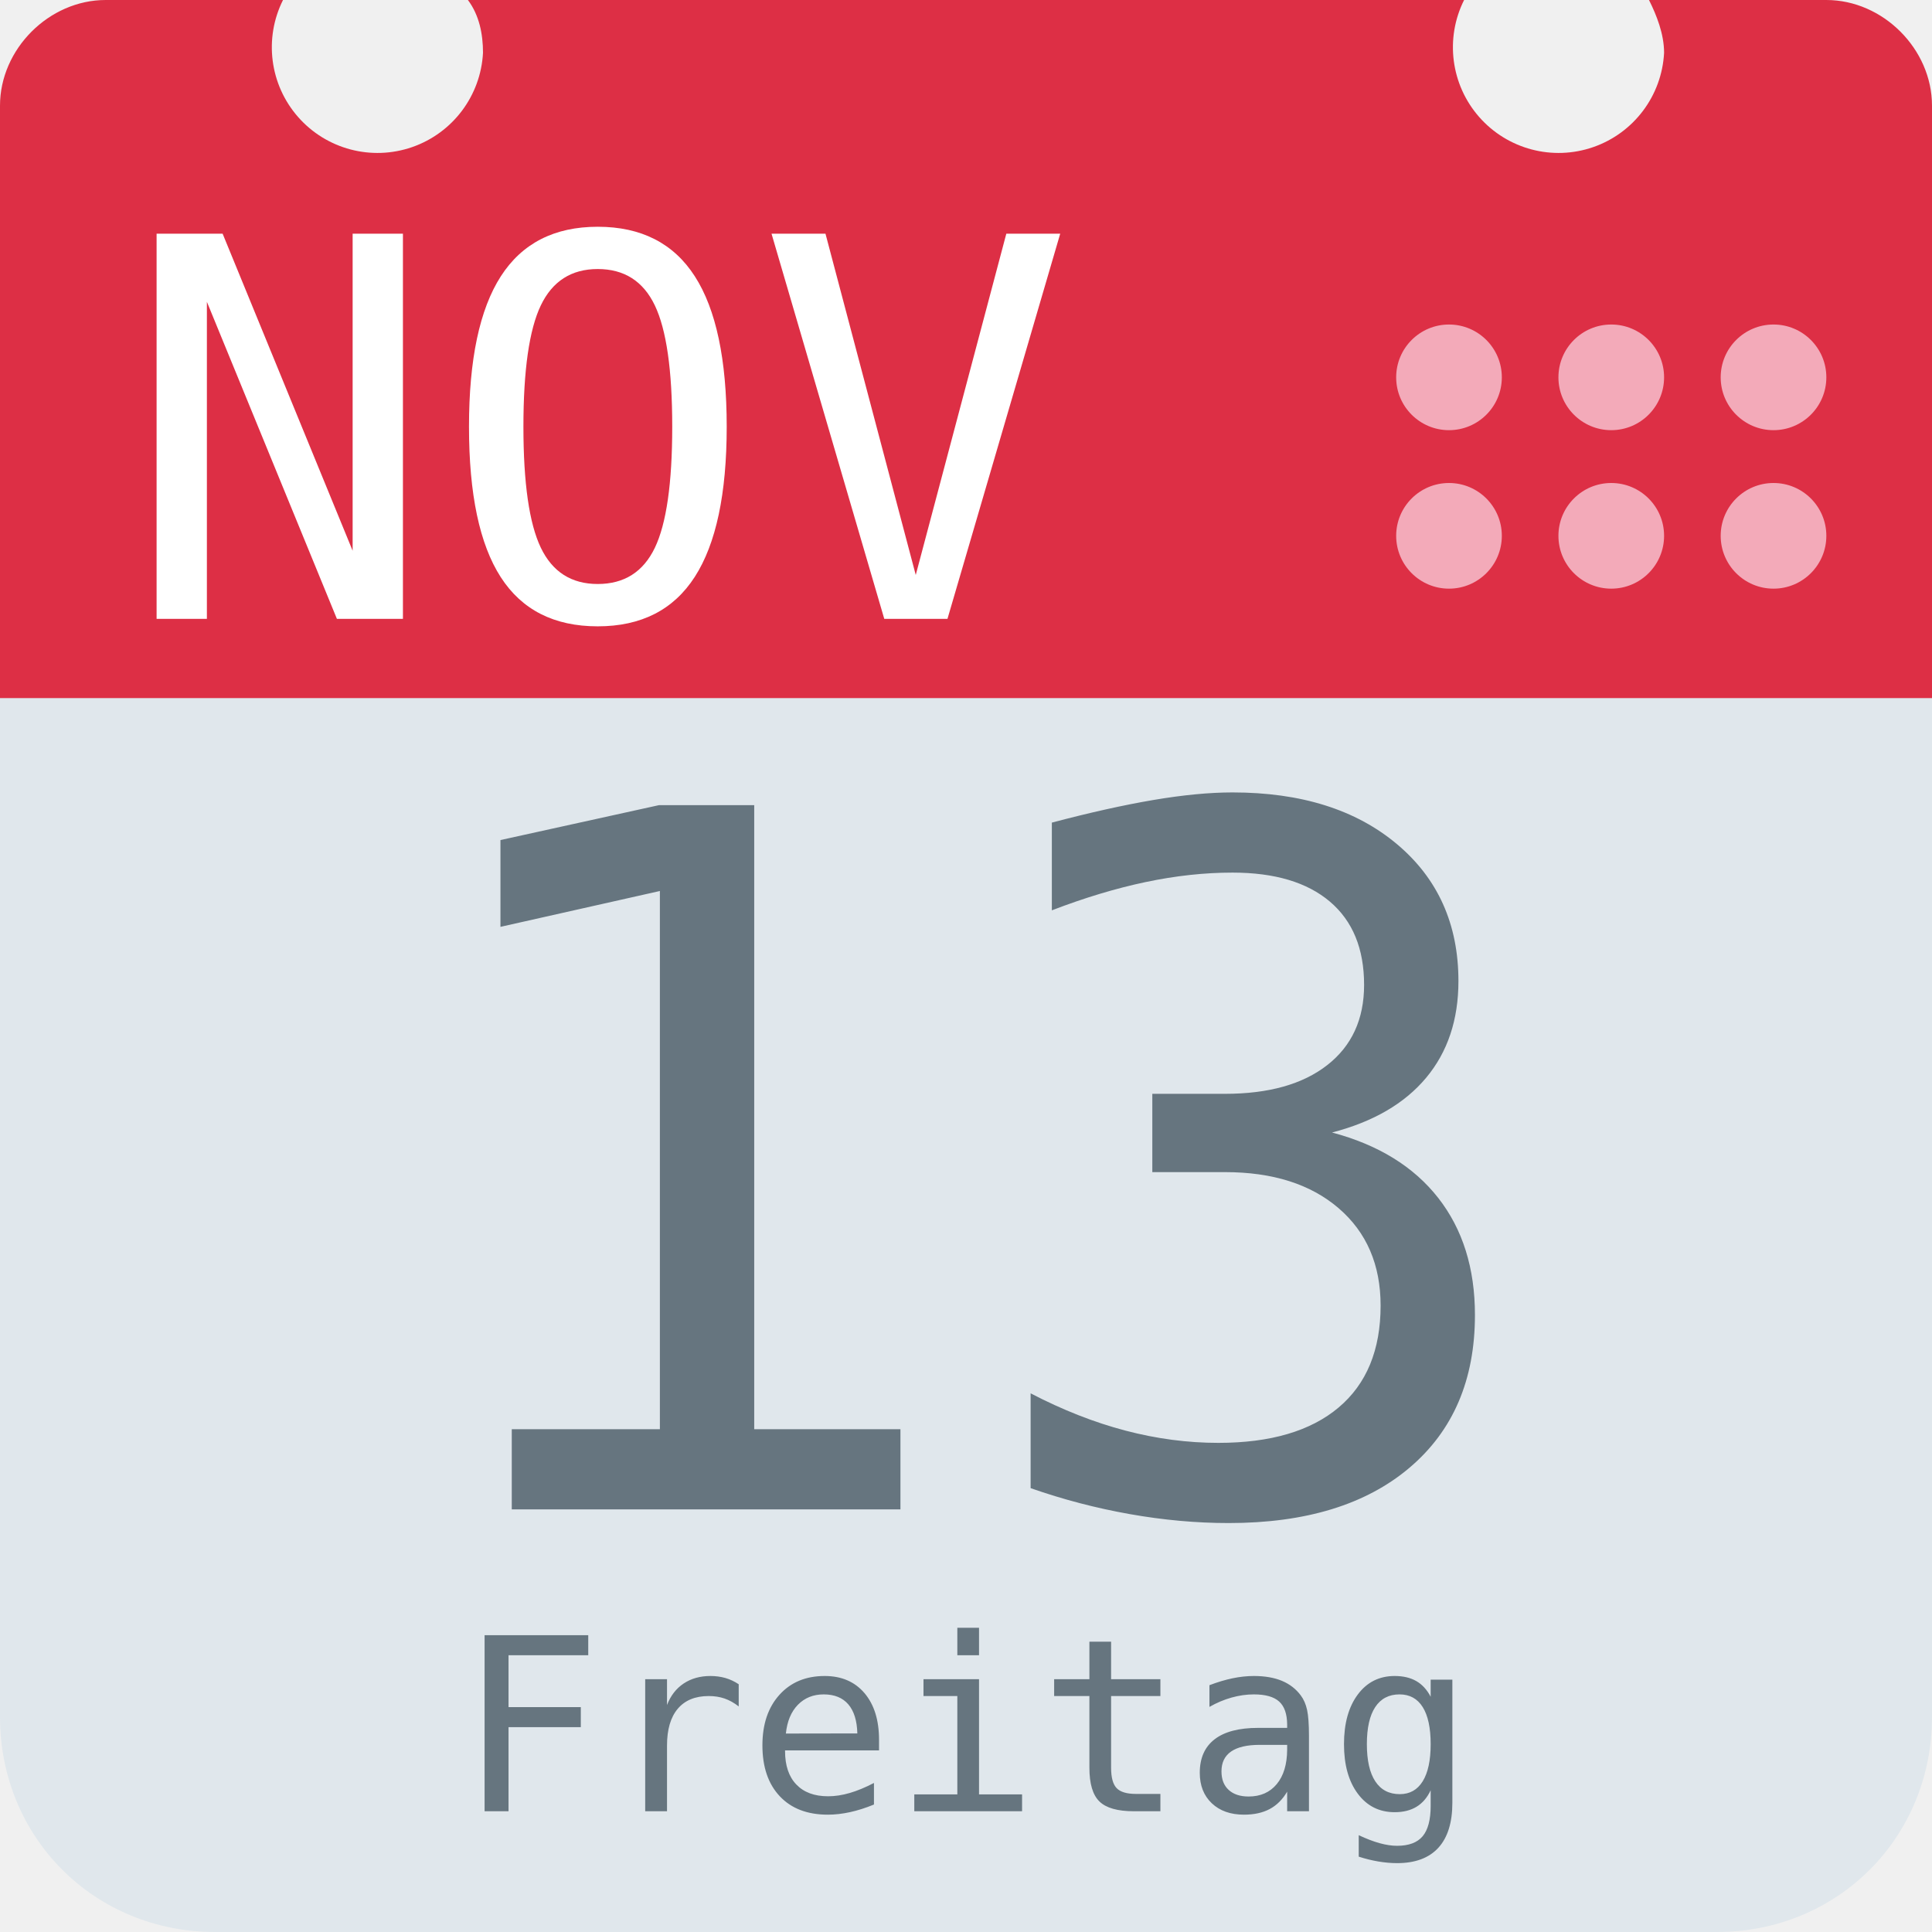
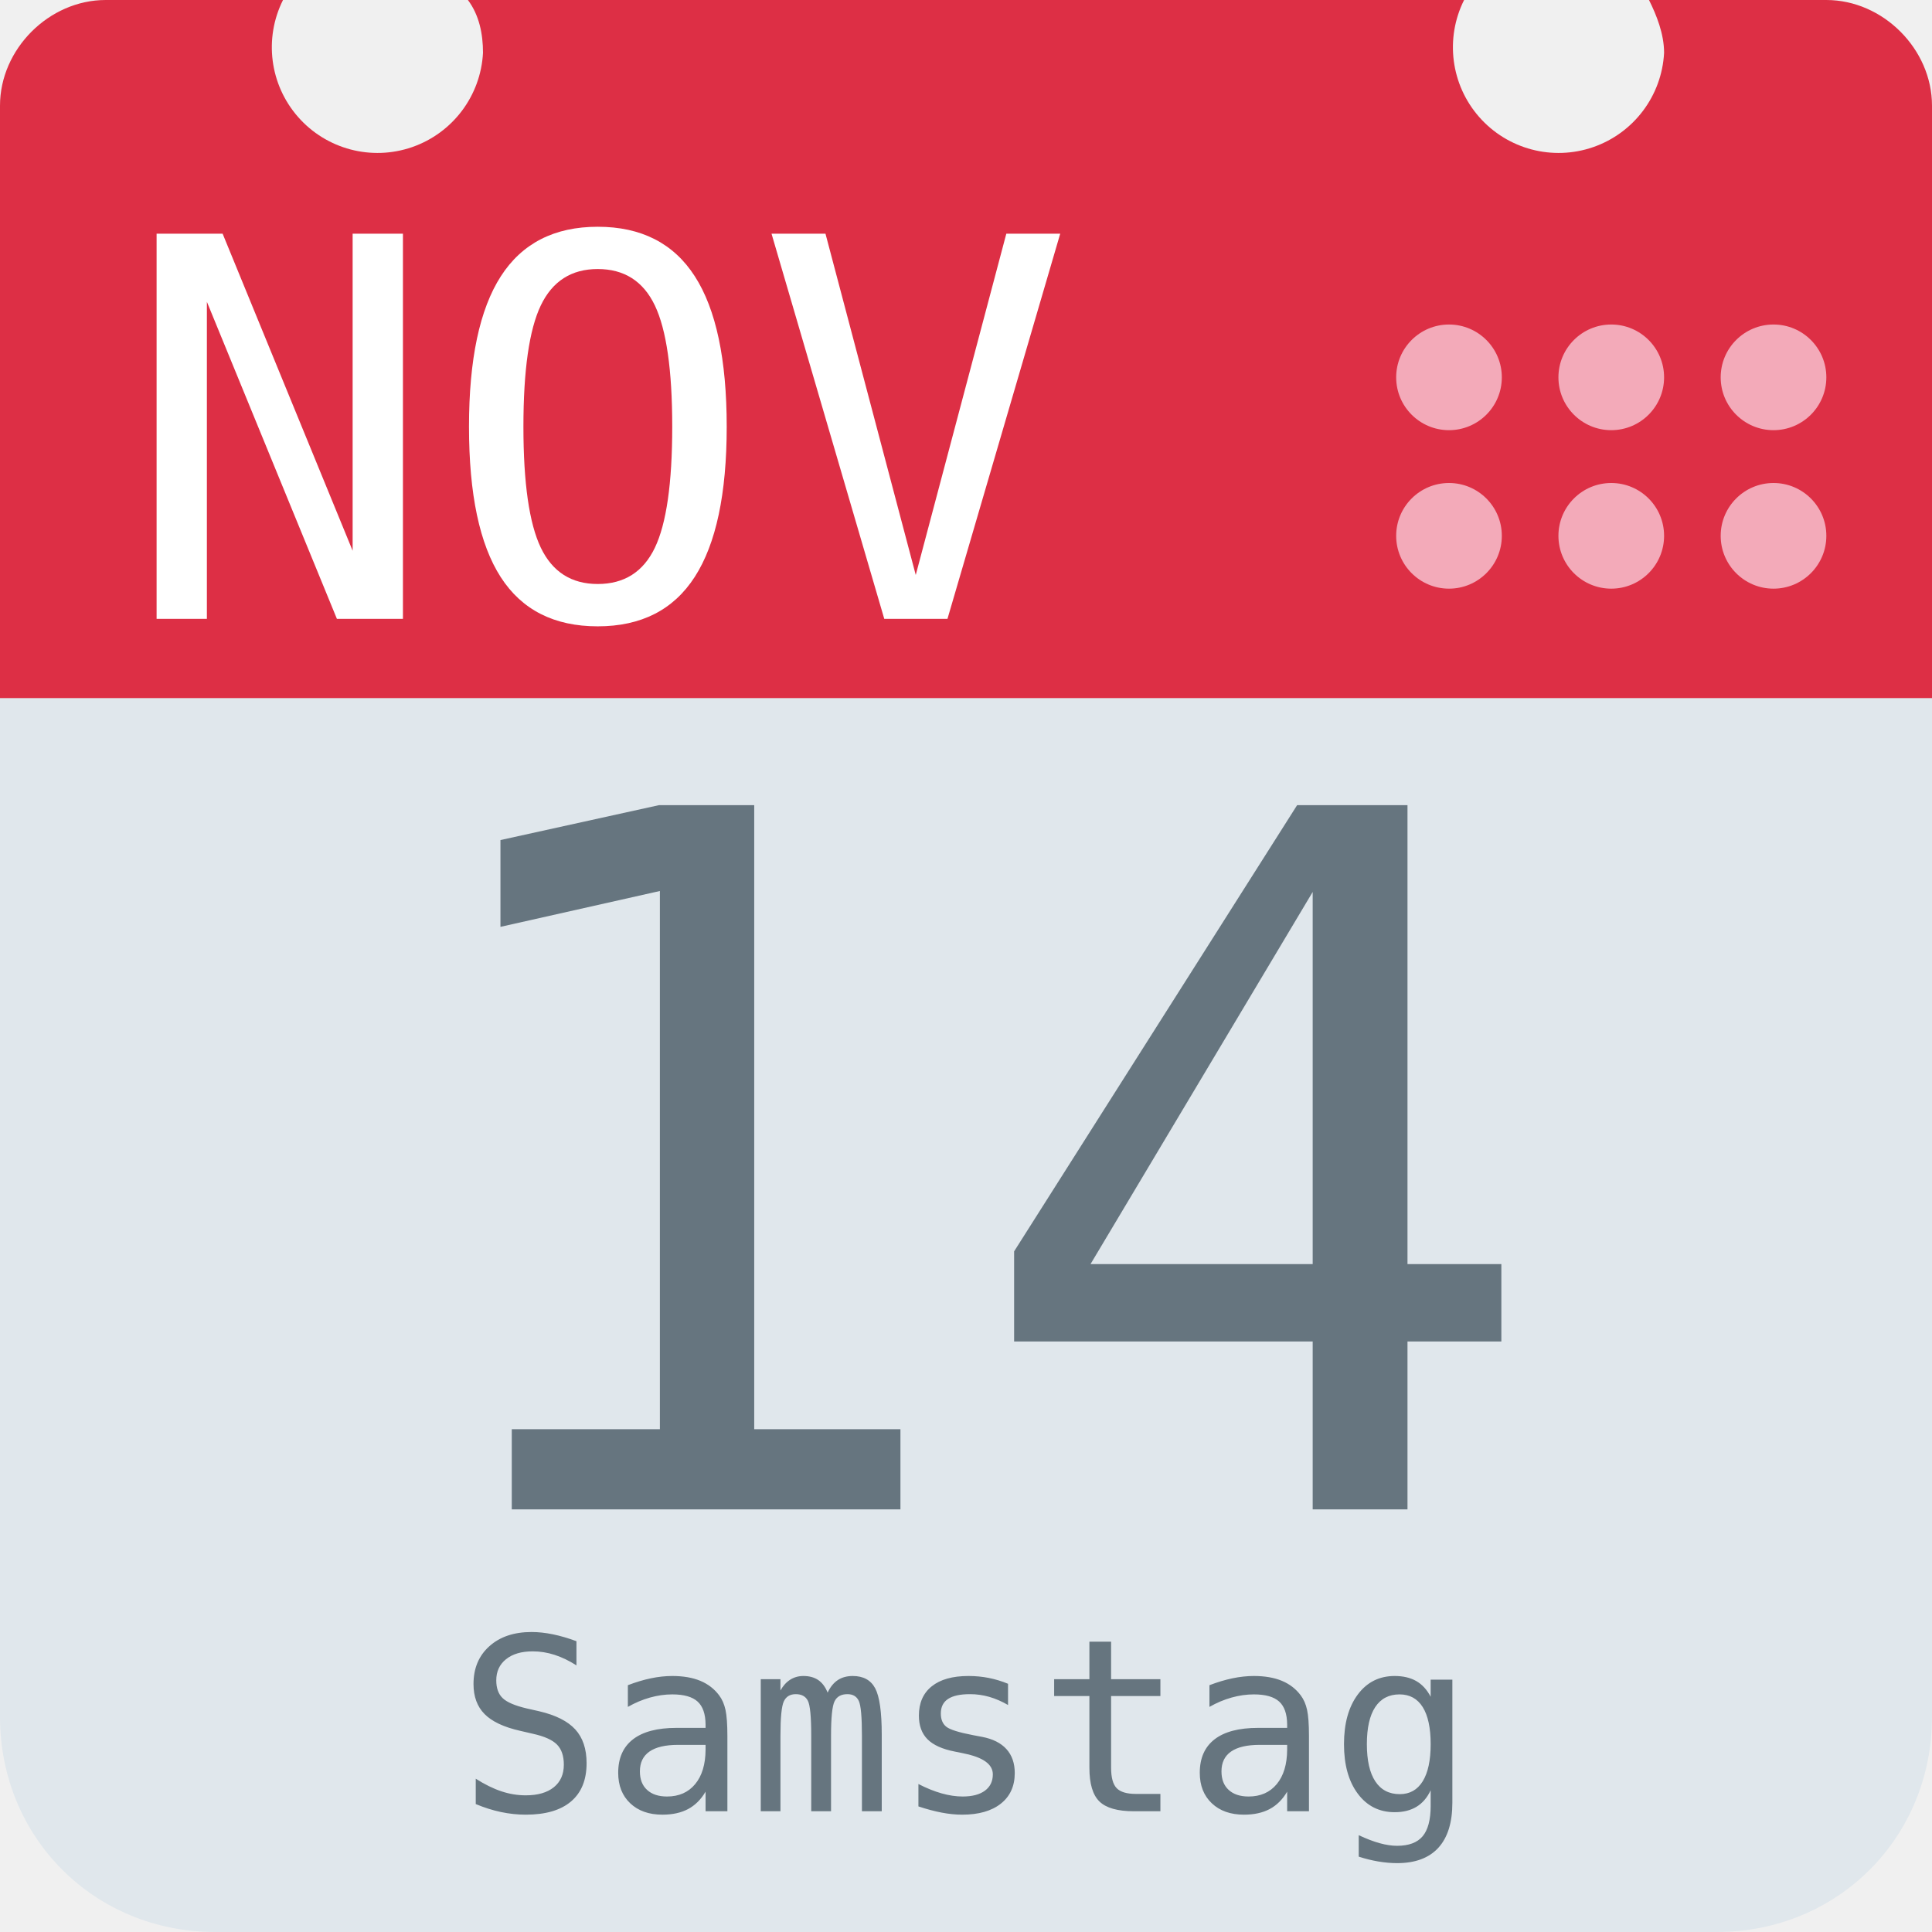
<svg xmlns="http://www.w3.org/2000/svg" aria-label="Calendar" role="img" viewBox="0 0 512 512">
  <path d="M512 455c0 32-25 57-57 57H57c-32 0-57-25-57-57V128c0-31 25-57 57-57h398c32 0 57 26 57 57z" fill="#e0e7ec" />
  <path d="M484 0h-47c2 4 4 9 4 14a28 28 0 1 1-53-14H124c3 4 4 9 4 14A28 28 0 1 1 75 0H28C13 0 0 13 0 28v157h512V28c0-15-13-28-28-28z" fill="#dd2f45" />
  <g fill="#f3aab9">
    <circle cx="470" cy="142" r="14" />
    <circle cx="470" cy="100" r="14" />
    <circle cx="427" cy="142" r="14" />
    <circle cx="427" cy="100" r="14" />
    <circle cx="384" cy="142" r="14" />
    <circle cx="384" cy="100" r="14" />
  </g>
  <text id="month" x="32" y="164" fill="#fff" font-family="monospace" font-size="140px" style="text-anchor: left">NOV</text>
-   <text id="day" x="256" y="400" fill="#66757f" font-family="monospace" font-size="256px" style="text-anchor: middle">13</text>
-   <text id="weekday" x="256" y="480" fill="#66757f" font-family="monospace" font-size="64px" style="text-anchor: middle">Freitag</text>
+   <text id="day" x="256" y="400" fill="#66757f" font-family="monospace" font-size="256px" style="text-anchor: middle">14</text>
+   <text id="weekday" x="256" y="480" fill="#66757f" font-family="monospace" font-size="64px" style="text-anchor: middle">Samstag</text>
</svg>
